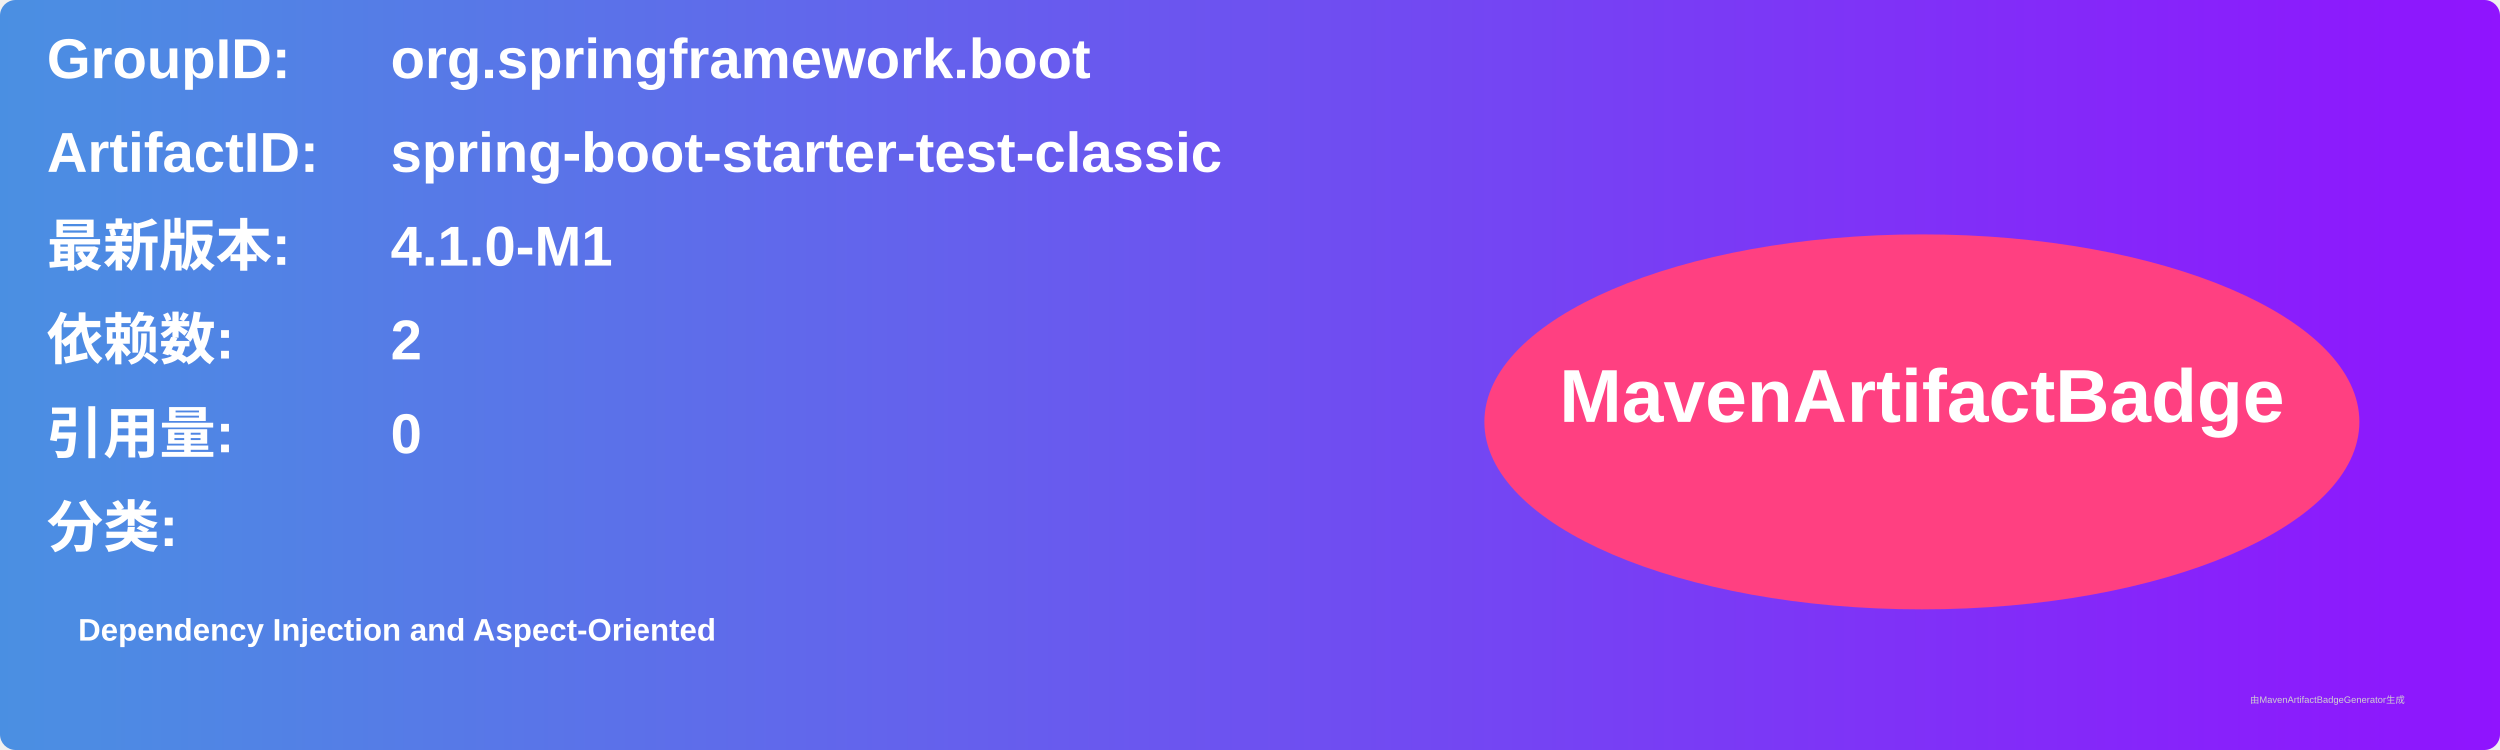
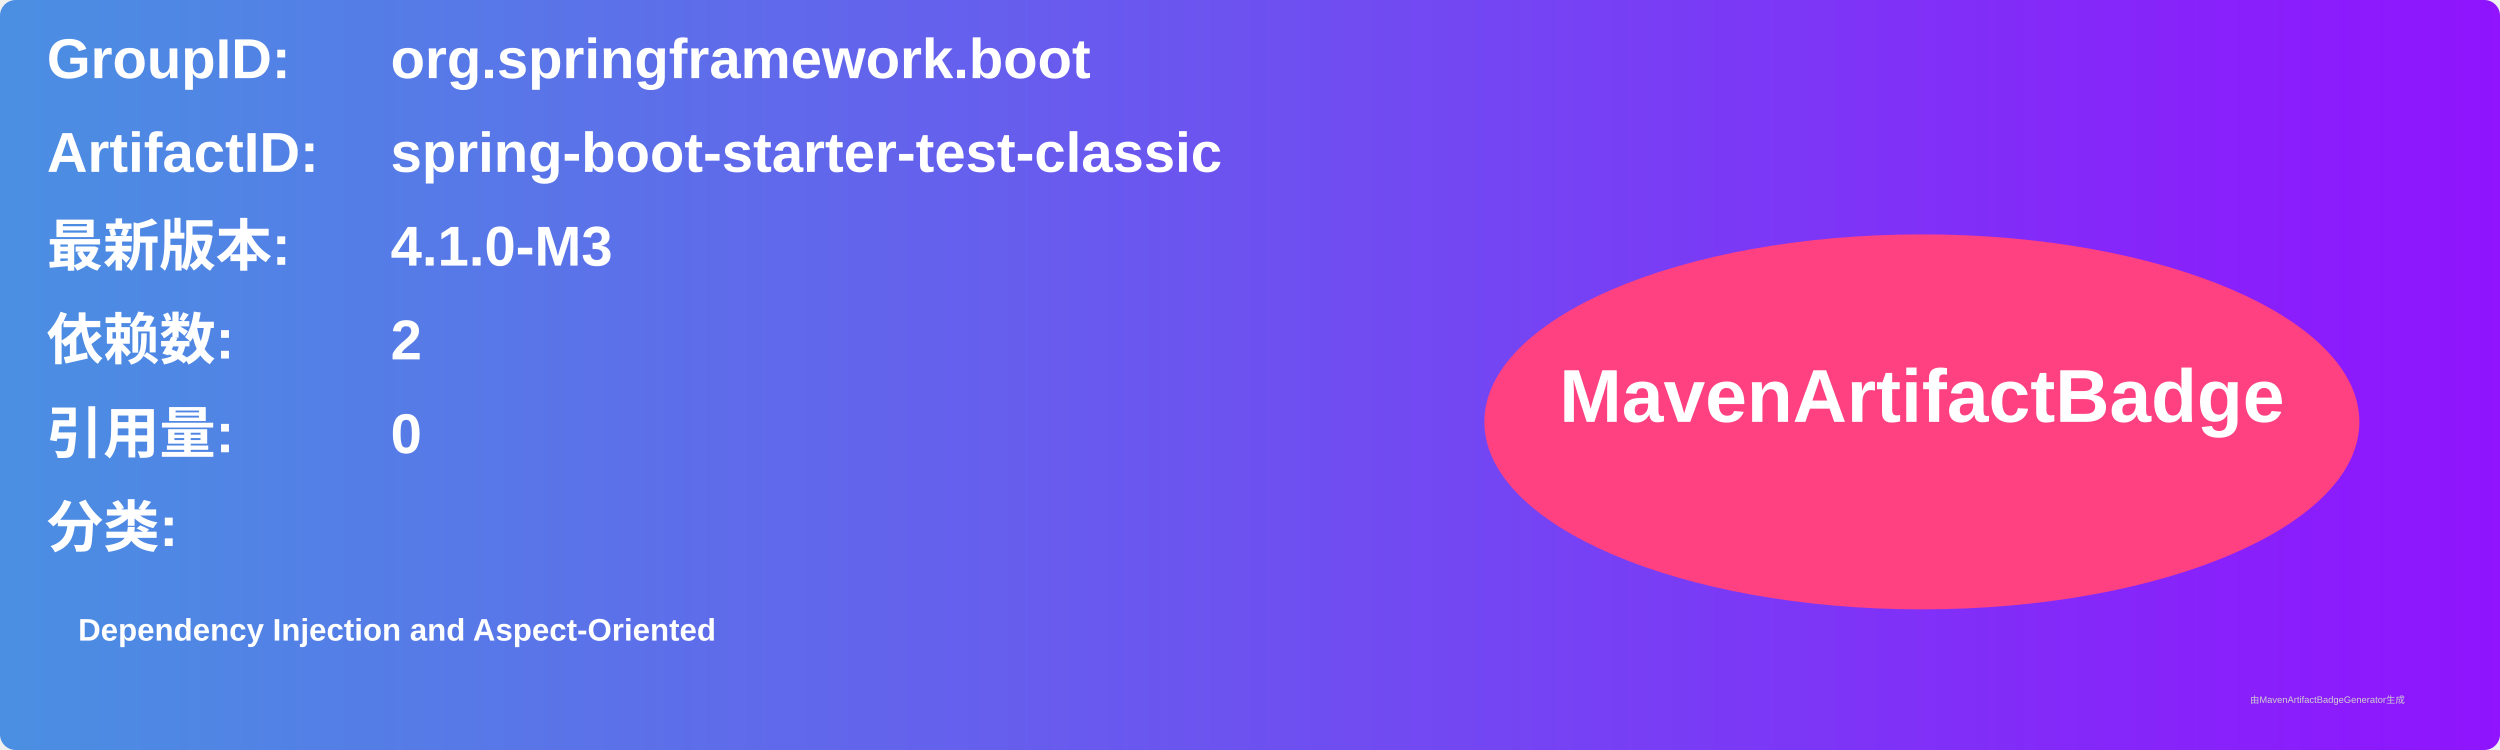
<svg xmlns="http://www.w3.org/2000/svg" width="800" height="240" viewBox="0 0 800 240">
  <linearGradient id="grad" x1="0%" y1="0%" x2="100%" y2="0%">
    <stop offset="0%" stop-color="#4a90e2" />
    <stop offset="100%" stop-color="#9013fe" />
  </linearGradient>
  <rect width="100%" height="100%" rx="5" ry="5" fill="url(#grad)" />
  <g transform="translate(15, 15)">
    <text x="0" y="10" font-family="Arial" font-size="18" fill="white" font-weight="bold" width="260">GroupID:</text>
    <text x="110" y="10" font-family="Arial" font-size="18" fill="white" font-weight="bold" width="460">org.springframework.boot</text>
    <text x="0" y="40" font-family="Arial" font-size="18" fill="white" font-weight="bold" width="260">ArtifactID:</text>
    <text x="110" y="40" font-family="Arial" font-size="18" fill="white" font-weight="bold" width="460">spring-boot-starter-test-classic</text>
    <text x="0" y="70" font-family="Arial" font-size="18" fill="white" font-weight="bold">最新版本:</text>
    <text x="110" y="70" font-family="Arial" font-size="18" fill="white" font-weight="bold">
-       <tspan font-weight="bold">4.1.0-M1</tspan>
+       <tspan font-weight="bold">4.1.0-M3</tspan>
    </text>
    <text x="0" y="100" font-family="Arial" font-size="18" fill="white" font-weight="bold">依赖数: </text>
    <text x="110" y="100" font-family="Arial" font-size="18" fill="white">
      <tspan font-weight="bold">2</tspan>
    </text>
    <text x="0" y="130" font-family="Arial" font-size="18" fill="white" font-weight="bold">引用量: </text>
    <text x="110" y="130" font-family="Arial" font-size="18" fill="white">
      <tspan font-weight="bold">0</tspan>
    </text>
    <text x="0" y="160" font-family="Arial" font-size="18" fill="white" font-weight="bold">分类:</text>
    <text x="10" y="190" font-family="Arial" font-size="10" fill="white">
      <tspan font-weight="bold">Dependency Injection and Aspect-Oriented</tspan>
    </text>
    <ellipse cx="600" cy="120" rx="140" ry="60" fill="#ff4081" />
    <text x="600" y="120" text-anchor="middle" font-family="Arial" font-size="24" fill="white" font-weight="bold">MavenArtifactBadge</text>
  </g>
  <text x="720" y="225" font-family="Arial" font-size="3" fill="#d0d0d0">由MavenArtifactBadgeGenerator生成</text>
</svg>
